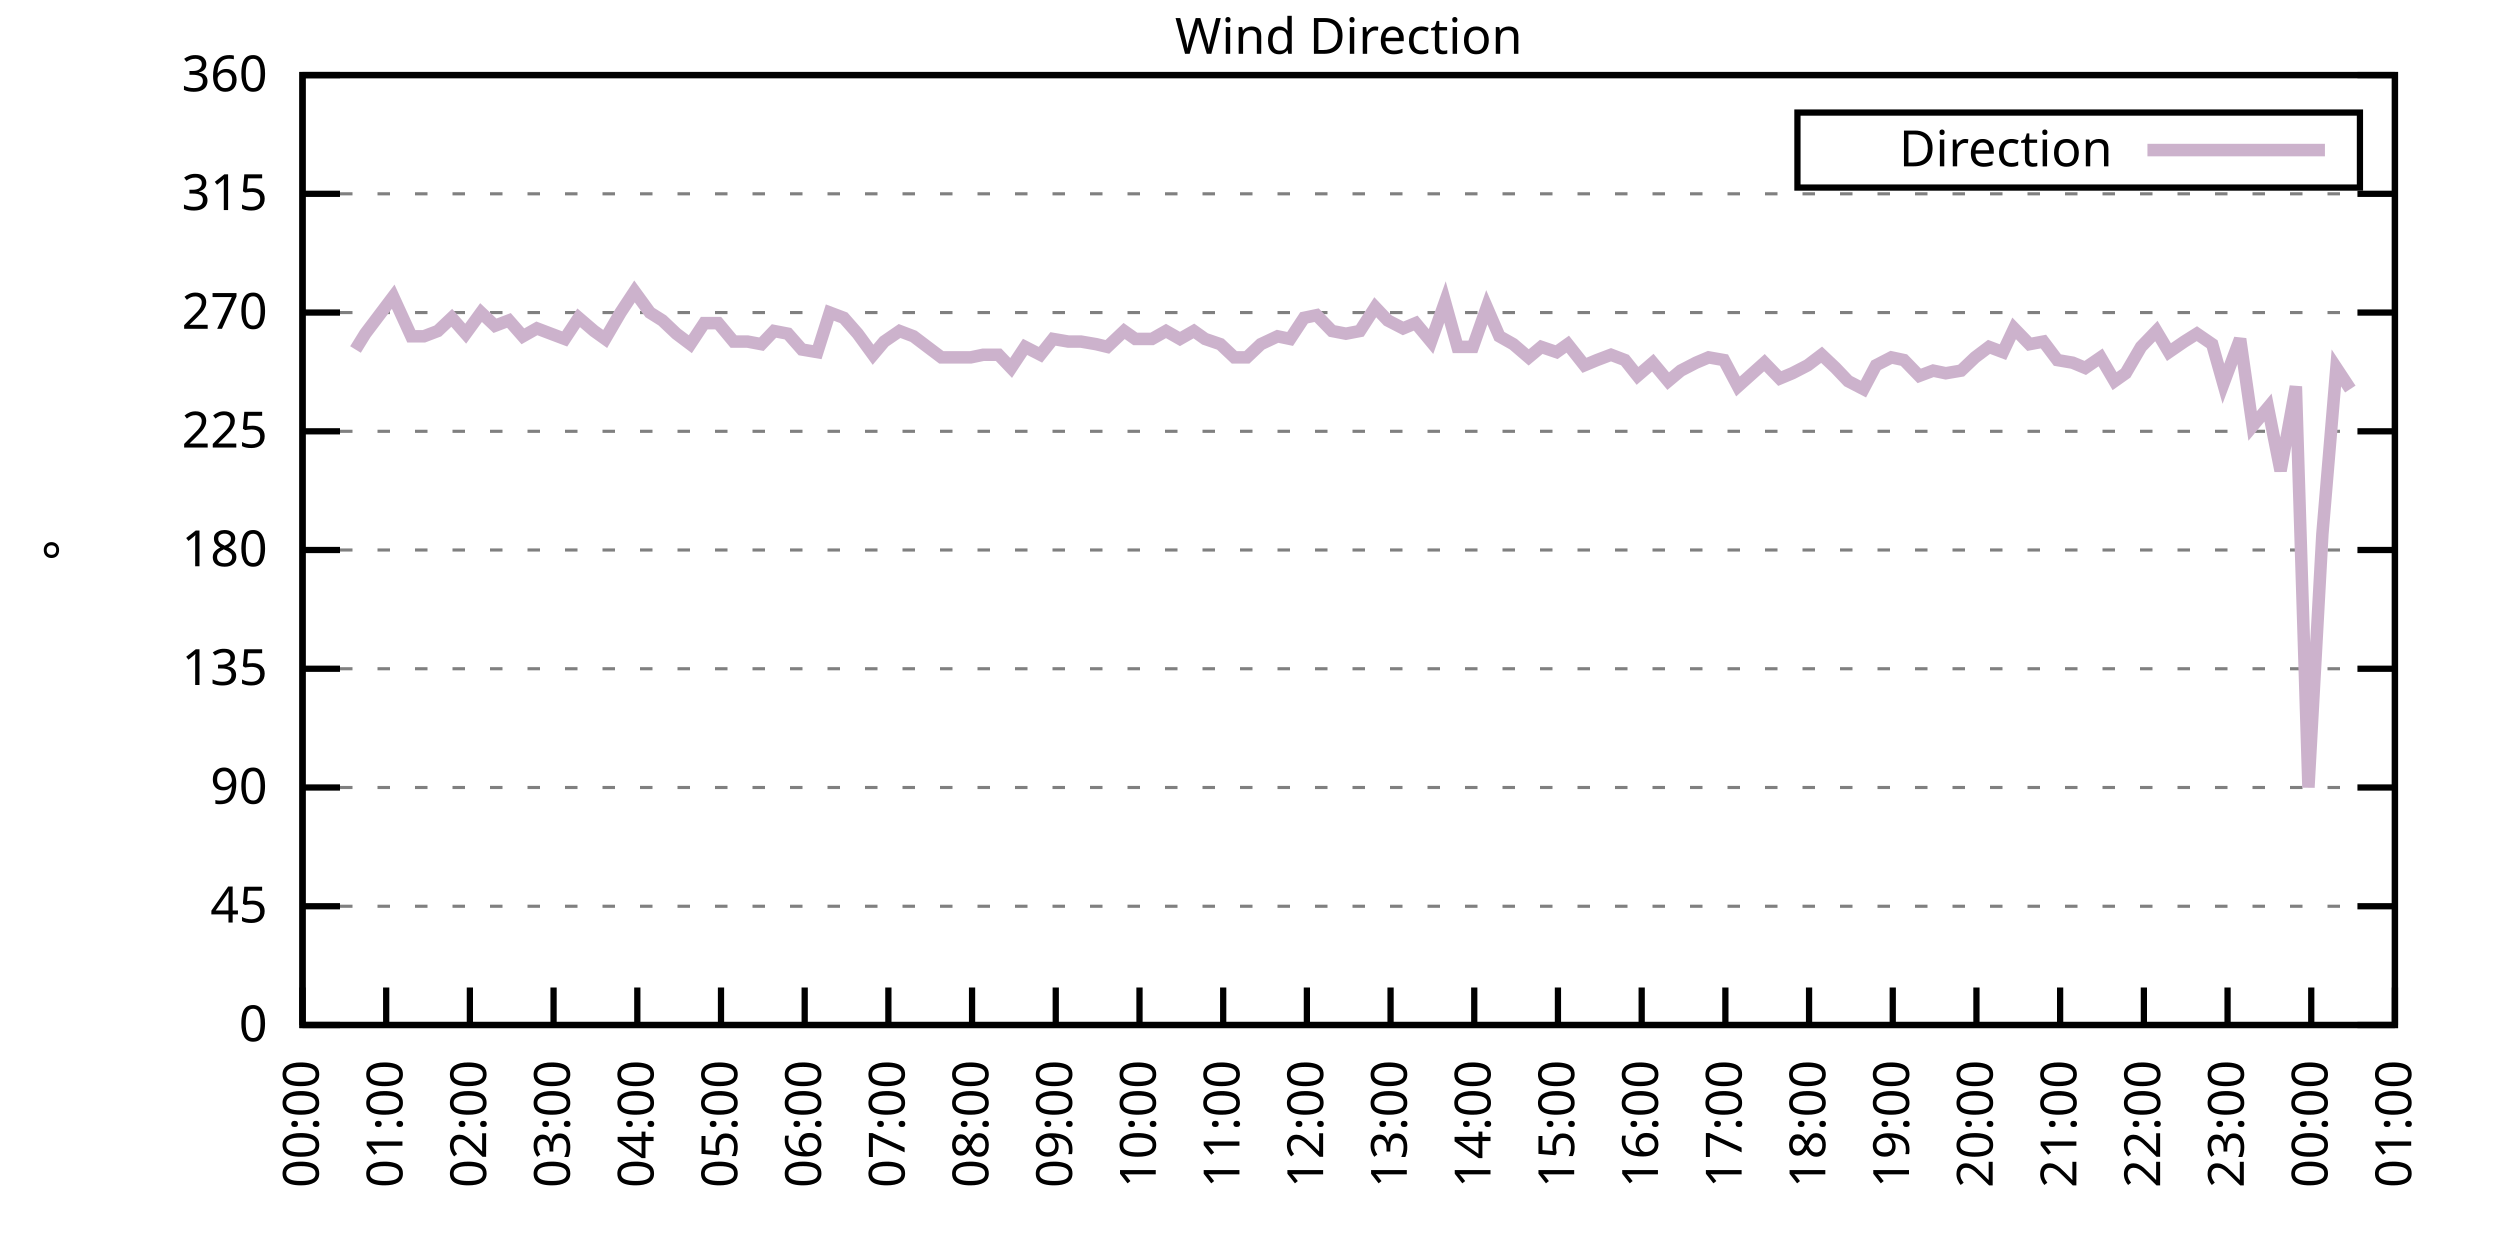
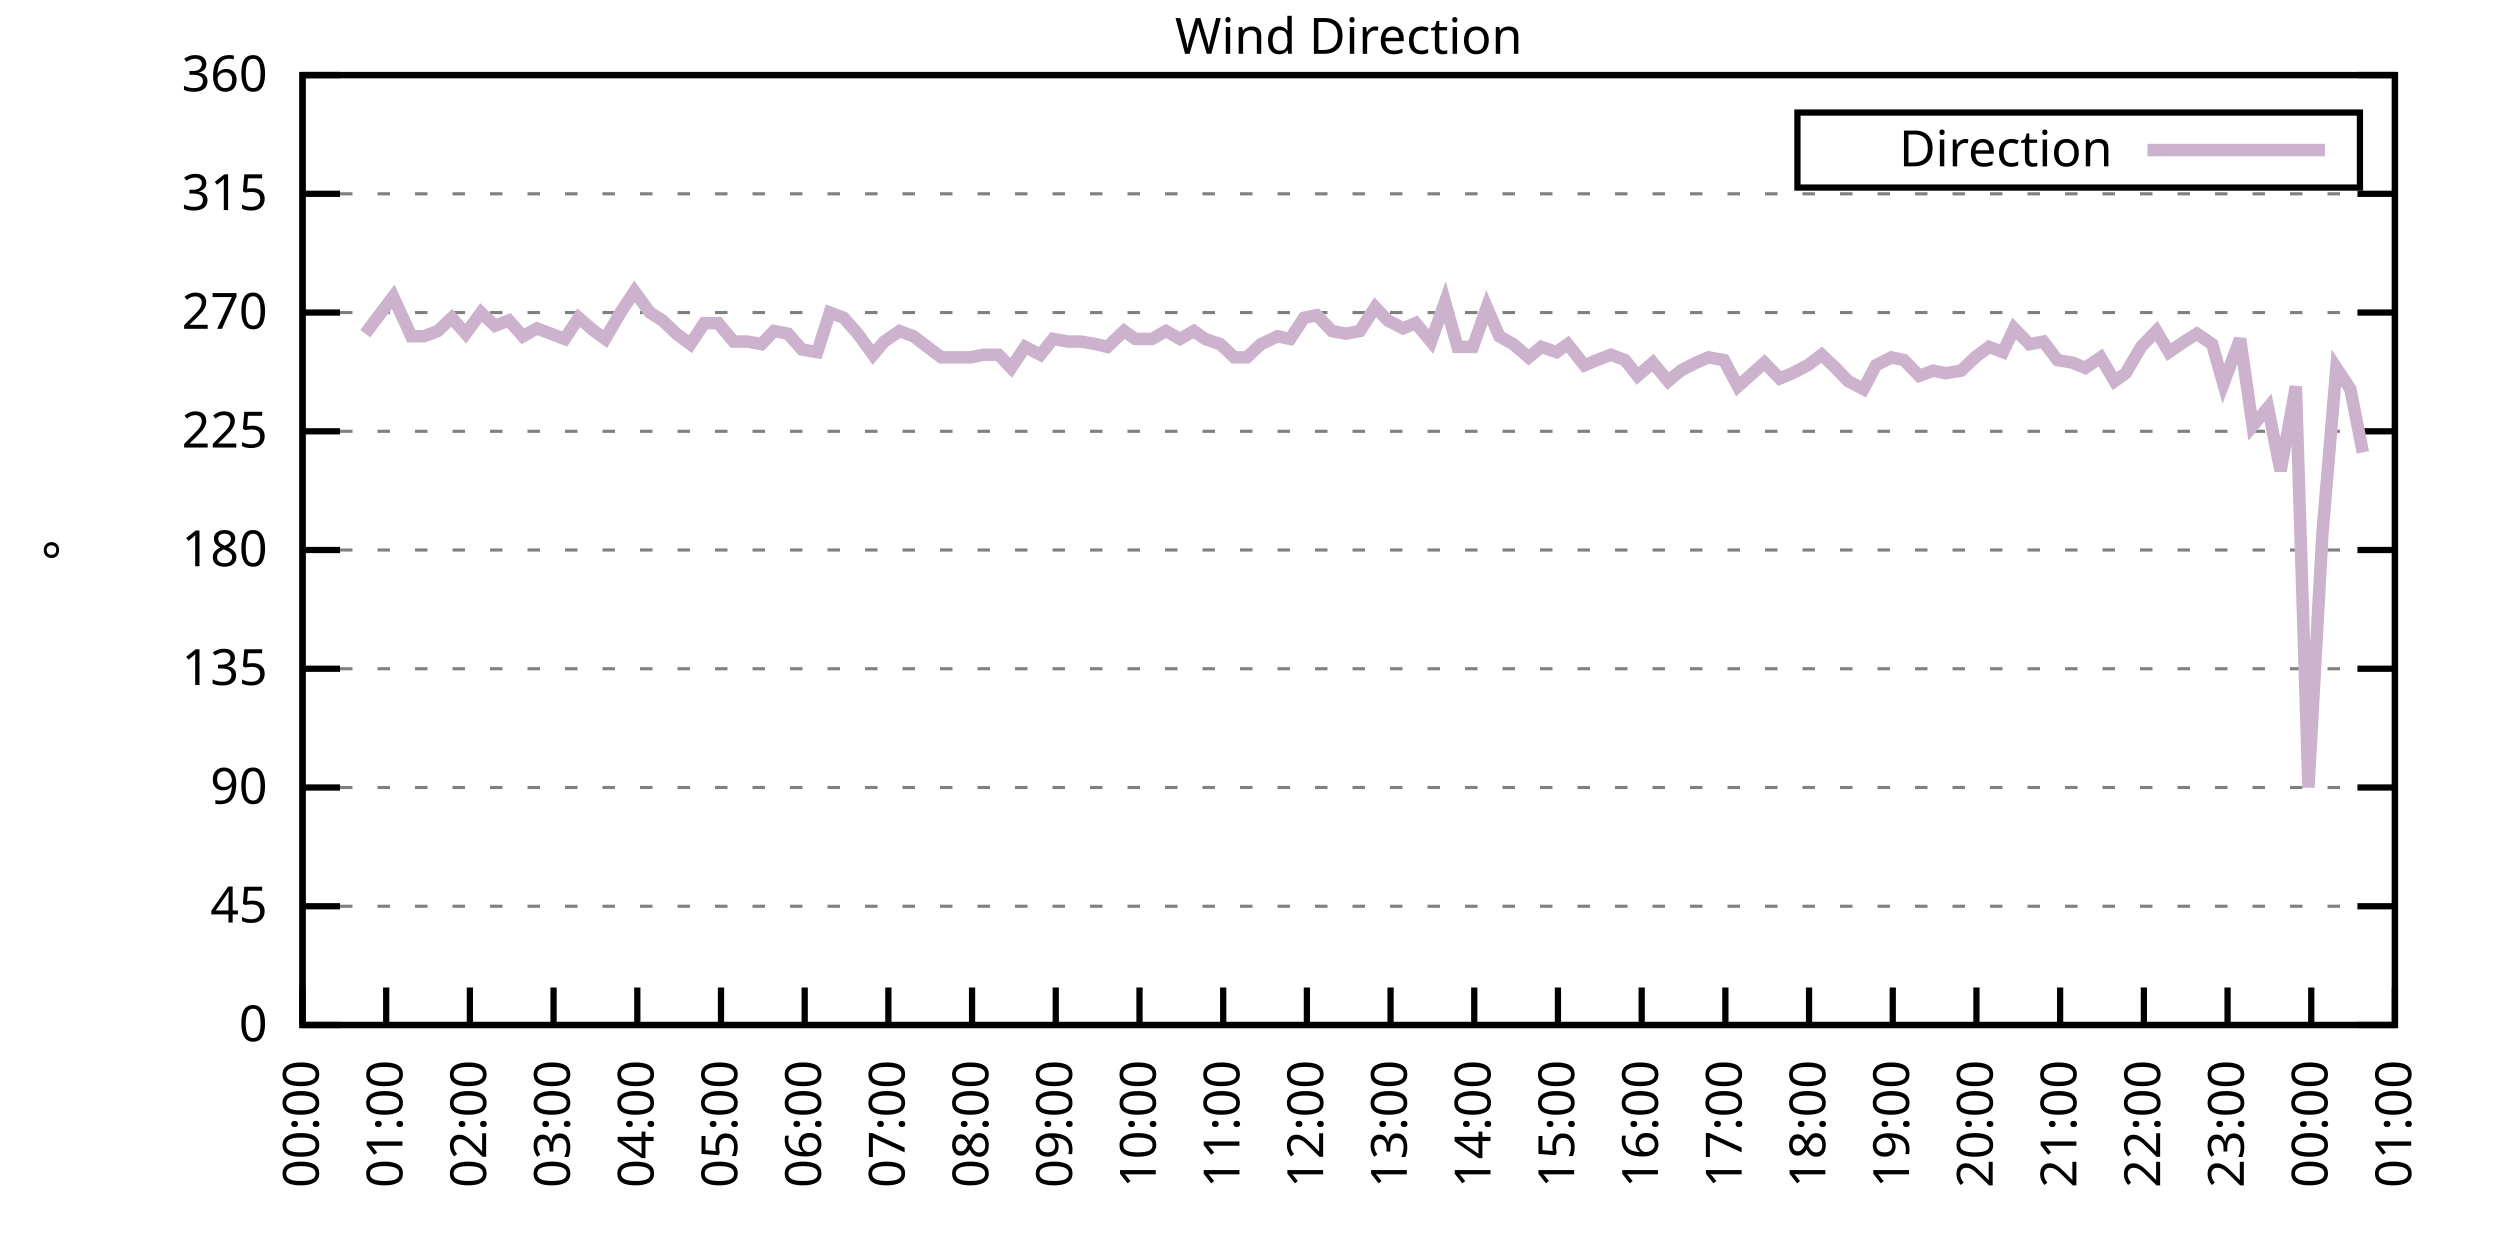
<svg xmlns="http://www.w3.org/2000/svg" xmlns:xlink="http://www.w3.org/1999/xlink" width="400" height="200" viewBox="0 0 400 200">
  <g id="gnuplot_canvas">
    <rect x="0" y="0" width="400" height="200" fill="none" />
    <defs>
      <circle id="gpDot" r="0.5" stroke-width="0.5" stroke="currentColor" />
      <path id="gpPt0" stroke-width="0.333" stroke="currentColor" d="M-1,0 h2 M0,-1 v2" />
      <path id="gpPt1" stroke-width="0.333" stroke="currentColor" d="M-1,-1 L1,1 M1,-1 L-1,1" />
      <path id="gpPt2" stroke-width="0.333" stroke="currentColor" d="M-1,0 L1,0 M0,-1 L0,1 M-1,-1 L1,1 M-1,1 L1,-1" />
      <rect id="gpPt3" stroke-width="0.333" stroke="currentColor" x="-1" y="-1" width="2" height="2" />
      <rect id="gpPt4" stroke-width="0.333" stroke="currentColor" fill="currentColor" x="-1" y="-1" width="2" height="2" />
      <circle id="gpPt5" stroke-width="0.333" stroke="currentColor" cx="0" cy="0" r="1" />
      <use xlink:href="#gpPt5" id="gpPt6" fill="currentColor" stroke="none" />
      <path id="gpPt7" stroke-width="0.333" stroke="currentColor" d="M0,-1.33 L-1.33,0.67 L1.33,0.67 z" />
      <use xlink:href="#gpPt7" id="gpPt8" fill="currentColor" stroke="none" />
      <use xlink:href="#gpPt7" id="gpPt9" stroke="currentColor" transform="rotate(180)" />
      <use xlink:href="#gpPt9" id="gpPt10" fill="currentColor" stroke="none" />
      <use xlink:href="#gpPt3" id="gpPt11" stroke="currentColor" transform="rotate(45)" />
      <use xlink:href="#gpPt11" id="gpPt12" fill="currentColor" stroke="none" />
      <path id="gpPt13" stroke-width="0.333" stroke="currentColor" d="M0,1.330 L1.265,0.411 L0.782,-1.067 L-0.782,-1.076 L-1.265,0.411 z" />
      <use xlink:href="#gpPt13" id="gpPt14" fill="currentColor" stroke="none" />
      <filter id="textbox" filterUnits="objectBoundingBox" x="0" y="0" height="1" width="1">
        <feFlood flood-color="white" flood-opacity="1" result="bgnd" />
        <feComposite in="SourceGraphic" in2="bgnd" operator="atop" />
      </filter>
      <filter id="greybox" filterUnits="objectBoundingBox" x="0" y="0" height="1" width="1">
        <feFlood flood-color="lightgrey" flood-opacity="1" result="grey" />
        <feComposite in="SourceGraphic" in2="grey" operator="atop" />
      </filter>
    </defs>
    <g fill="none" color="white" stroke="currentColor" stroke-width="1.00" stroke-linecap="butt" stroke-linejoin="miter">
</g>
    <g fill="none" color="black" stroke="currentColor" stroke-width="1.00" stroke-linecap="butt" stroke-linejoin="miter">
      <g stroke="none" shape-rendering="crispEdges">
        <polygon fill="rgb(255, 255, 255)" points="48.40,164.00 383.18,164.00 383.18,12.02 48.40,12.02 " />
      </g>
    </g>
    <g fill="none" color="black" stroke="currentColor" stroke-width="1.00" stroke-linecap="butt" stroke-linejoin="miter">
</g>
    <g fill="none" color="black" stroke="black" stroke-width="0.50" stroke-linecap="butt" stroke-linejoin="miter">
</g>
    <g fill="none" color="gray" stroke="currentColor" stroke-width="0.50" stroke-linecap="butt" stroke-linejoin="miter">
      <path stroke="gray" stroke-dasharray="2,4" class="gridline" d="M48.40,164.00 L383.19,164.00  " />
    </g>
    <g fill="none" color="gray" stroke="gray" stroke-width="1.00" stroke-linecap="butt" stroke-linejoin="miter">
</g>
    <g fill="none" color="black" stroke="currentColor" stroke-width="1.00" stroke-linecap="butt" stroke-linejoin="miter">
      <path stroke="black" d="M48.40,164.00 L54.40,164.00 M383.19,164.00 L377.19,164.00  " />
      <g transform="translate(42.80,166.60)" stroke="none" fill="black" font-family="Sans" font-size="8.00" text-anchor="end">
        <text>
          <tspan font-family="Sans"> 0</tspan>
        </text>
      </g>
    </g>
    <g fill="none" color="black" stroke="currentColor" stroke-width="1.00" stroke-linecap="butt" stroke-linejoin="miter">
</g>
    <g fill="none" color="black" stroke="black" stroke-width="0.50" stroke-linecap="butt" stroke-linejoin="miter">
</g>
    <g fill="none" color="gray" stroke="currentColor" stroke-width="0.50" stroke-linecap="butt" stroke-linejoin="miter">
      <path stroke="gray" stroke-dasharray="2,4" class="gridline" d="M48.40,145.00 L383.19,145.00  " />
    </g>
    <g fill="none" color="gray" stroke="gray" stroke-width="1.00" stroke-linecap="butt" stroke-linejoin="miter">
</g>
    <g fill="none" color="black" stroke="currentColor" stroke-width="1.00" stroke-linecap="butt" stroke-linejoin="miter">
      <path stroke="black" d="M48.40,145.00 L54.40,145.00 M383.19,145.00 L377.19,145.00  " />
      <g transform="translate(42.80,147.60)" stroke="none" fill="black" font-family="Sans" font-size="8.00" text-anchor="end">
        <text>
          <tspan font-family="Sans"> 45</tspan>
        </text>
      </g>
    </g>
    <g fill="none" color="black" stroke="currentColor" stroke-width="1.00" stroke-linecap="butt" stroke-linejoin="miter">
</g>
    <g fill="none" color="black" stroke="black" stroke-width="0.50" stroke-linecap="butt" stroke-linejoin="miter">
</g>
    <g fill="none" color="gray" stroke="currentColor" stroke-width="0.50" stroke-linecap="butt" stroke-linejoin="miter">
      <path stroke="gray" stroke-dasharray="2,4" class="gridline" d="M48.40,126.00 L383.19,126.00  " />
    </g>
    <g fill="none" color="gray" stroke="gray" stroke-width="1.00" stroke-linecap="butt" stroke-linejoin="miter">
</g>
    <g fill="none" color="black" stroke="currentColor" stroke-width="1.00" stroke-linecap="butt" stroke-linejoin="miter">
      <path stroke="black" d="M48.40,126.00 L54.40,126.00 M383.19,126.00 L377.19,126.00  " />
      <g transform="translate(42.80,128.60)" stroke="none" fill="black" font-family="Sans" font-size="8.00" text-anchor="end">
        <text>
          <tspan font-family="Sans"> 90</tspan>
        </text>
      </g>
    </g>
    <g fill="none" color="black" stroke="currentColor" stroke-width="1.00" stroke-linecap="butt" stroke-linejoin="miter">
</g>
    <g fill="none" color="black" stroke="black" stroke-width="0.50" stroke-linecap="butt" stroke-linejoin="miter">
</g>
    <g fill="none" color="gray" stroke="currentColor" stroke-width="0.50" stroke-linecap="butt" stroke-linejoin="miter">
      <path stroke="gray" stroke-dasharray="2,4" class="gridline" d="M48.40,107.00 L383.19,107.00  " />
    </g>
    <g fill="none" color="gray" stroke="gray" stroke-width="1.00" stroke-linecap="butt" stroke-linejoin="miter">
</g>
    <g fill="none" color="black" stroke="currentColor" stroke-width="1.00" stroke-linecap="butt" stroke-linejoin="miter">
      <path stroke="black" d="M48.40,107.00 L54.40,107.00 M383.19,107.00 L377.19,107.00  " />
      <g transform="translate(42.80,109.60)" stroke="none" fill="black" font-family="Sans" font-size="8.00" text-anchor="end">
        <text>
          <tspan font-family="Sans"> 135</tspan>
        </text>
      </g>
    </g>
    <g fill="none" color="black" stroke="currentColor" stroke-width="1.00" stroke-linecap="butt" stroke-linejoin="miter">
</g>
    <g fill="none" color="black" stroke="black" stroke-width="0.50" stroke-linecap="butt" stroke-linejoin="miter">
</g>
    <g fill="none" color="gray" stroke="currentColor" stroke-width="0.50" stroke-linecap="butt" stroke-linejoin="miter">
      <path stroke="gray" stroke-dasharray="2,4" class="gridline" d="M48.40,88.00 L383.19,88.00  " />
    </g>
    <g fill="none" color="gray" stroke="gray" stroke-width="1.00" stroke-linecap="butt" stroke-linejoin="miter">
</g>
    <g fill="none" color="black" stroke="currentColor" stroke-width="1.00" stroke-linecap="butt" stroke-linejoin="miter">
      <path stroke="black" d="M48.40,88.00 L54.40,88.00 M383.19,88.00 L377.19,88.00  " />
      <g transform="translate(42.80,90.60)" stroke="none" fill="black" font-family="Sans" font-size="8.00" text-anchor="end">
        <text>
          <tspan font-family="Sans"> 180</tspan>
        </text>
      </g>
    </g>
    <g fill="none" color="black" stroke="currentColor" stroke-width="1.00" stroke-linecap="butt" stroke-linejoin="miter">
</g>
    <g fill="none" color="black" stroke="black" stroke-width="0.50" stroke-linecap="butt" stroke-linejoin="miter">
</g>
    <g fill="none" color="gray" stroke="currentColor" stroke-width="0.50" stroke-linecap="butt" stroke-linejoin="miter">
      <path stroke="gray" stroke-dasharray="2,4" class="gridline" d="M48.40,69.01 L383.19,69.01  " />
    </g>
    <g fill="none" color="gray" stroke="gray" stroke-width="1.00" stroke-linecap="butt" stroke-linejoin="miter">
</g>
    <g fill="none" color="black" stroke="currentColor" stroke-width="1.00" stroke-linecap="butt" stroke-linejoin="miter">
      <path stroke="black" d="M48.40,69.01 L54.40,69.01 M383.19,69.01 L377.19,69.01  " />
      <g transform="translate(42.80,71.61)" stroke="none" fill="black" font-family="Sans" font-size="8.00" text-anchor="end">
        <text>
          <tspan font-family="Sans"> 225</tspan>
        </text>
      </g>
    </g>
    <g fill="none" color="black" stroke="currentColor" stroke-width="1.00" stroke-linecap="butt" stroke-linejoin="miter">
</g>
    <g fill="none" color="black" stroke="black" stroke-width="0.50" stroke-linecap="butt" stroke-linejoin="miter">
</g>
    <g fill="none" color="gray" stroke="currentColor" stroke-width="0.50" stroke-linecap="butt" stroke-linejoin="miter">
      <path stroke="gray" stroke-dasharray="2,4" class="gridline" d="M48.40,50.01 L383.19,50.01  " />
    </g>
    <g fill="none" color="gray" stroke="gray" stroke-width="1.00" stroke-linecap="butt" stroke-linejoin="miter">
</g>
    <g fill="none" color="black" stroke="currentColor" stroke-width="1.00" stroke-linecap="butt" stroke-linejoin="miter">
      <path stroke="black" d="M48.40,50.01 L54.40,50.01 M383.19,50.01 L377.19,50.01  " />
      <g transform="translate(42.80,52.61)" stroke="none" fill="black" font-family="Sans" font-size="8.00" text-anchor="end">
        <text>
          <tspan font-family="Sans"> 270</tspan>
        </text>
      </g>
    </g>
    <g fill="none" color="black" stroke="currentColor" stroke-width="1.00" stroke-linecap="butt" stroke-linejoin="miter">
</g>
    <g fill="none" color="black" stroke="black" stroke-width="0.50" stroke-linecap="butt" stroke-linejoin="miter">
</g>
    <g fill="none" color="gray" stroke="currentColor" stroke-width="0.50" stroke-linecap="butt" stroke-linejoin="miter">
      <path stroke="gray" stroke-dasharray="2,4" class="gridline" d="M48.40,31.01 L383.19,31.01  " />
    </g>
    <g fill="none" color="gray" stroke="gray" stroke-width="1.00" stroke-linecap="butt" stroke-linejoin="miter">
</g>
    <g fill="none" color="black" stroke="currentColor" stroke-width="1.00" stroke-linecap="butt" stroke-linejoin="miter">
      <path stroke="black" d="M48.40,31.01 L54.40,31.01 M383.19,31.01 L377.19,31.01  " />
      <g transform="translate(42.80,33.61)" stroke="none" fill="black" font-family="Sans" font-size="8.00" text-anchor="end">
        <text>
          <tspan font-family="Sans"> 315</tspan>
        </text>
      </g>
    </g>
    <g fill="none" color="black" stroke="currentColor" stroke-width="1.00" stroke-linecap="butt" stroke-linejoin="miter">
</g>
    <g fill="none" color="black" stroke="black" stroke-width="0.50" stroke-linecap="butt" stroke-linejoin="miter">
</g>
    <g fill="none" color="gray" stroke="currentColor" stroke-width="0.50" stroke-linecap="butt" stroke-linejoin="miter">
      <path stroke="gray" stroke-dasharray="2,4" class="gridline" d="M48.40,12.01 L383.19,12.01  " />
    </g>
    <g fill="none" color="gray" stroke="gray" stroke-width="1.00" stroke-linecap="butt" stroke-linejoin="miter">
</g>
    <g fill="none" color="black" stroke="currentColor" stroke-width="1.00" stroke-linecap="butt" stroke-linejoin="miter">
      <path stroke="black" d="M48.40,12.01 L54.40,12.01 M383.19,12.01 L377.19,12.01  " />
      <g transform="translate(42.80,14.61)" stroke="none" fill="black" font-family="Sans" font-size="8.00" text-anchor="end">
        <text>
          <tspan font-family="Sans"> 360</tspan>
        </text>
      </g>
    </g>
    <g fill="none" color="black" stroke="currentColor" stroke-width="1.00" stroke-linecap="butt" stroke-linejoin="miter">
      <path stroke="black" d="M48.40,164.00 L48.40,158.00  " />
      <g transform="translate(51.00,169.60) rotate(270.00)" stroke="none" fill="black" font-family="Sans" font-size="8.00" text-anchor="end">
        <text>
          <tspan font-family="Sans">00:00</tspan>
        </text>
      </g>
    </g>
    <g fill="none" color="black" stroke="currentColor" stroke-width="1.00" stroke-linecap="butt" stroke-linejoin="miter">
      <path stroke="black" d="M61.79,164.00 L61.79,158.00  " />
      <g transform="translate(64.39,169.60) rotate(270.00)" stroke="none" fill="black" font-family="Sans" font-size="8.00" text-anchor="end">
        <text>
          <tspan font-family="Sans">01:00</tspan>
        </text>
      </g>
    </g>
    <g fill="none" color="black" stroke="currentColor" stroke-width="1.00" stroke-linecap="butt" stroke-linejoin="miter">
      <path stroke="black" d="M75.18,164.00 L75.18,158.00  " />
      <g transform="translate(77.78,169.60) rotate(270.00)" stroke="none" fill="black" font-family="Sans" font-size="8.00" text-anchor="end">
        <text>
          <tspan font-family="Sans">02:00</tspan>
        </text>
      </g>
    </g>
    <g fill="none" color="black" stroke="currentColor" stroke-width="1.00" stroke-linecap="butt" stroke-linejoin="miter">
      <path stroke="black" d="M88.57,164.00 L88.57,158.00  " />
      <g transform="translate(91.17,169.60) rotate(270.00)" stroke="none" fill="black" font-family="Sans" font-size="8.00" text-anchor="end">
        <text>
          <tspan font-family="Sans">03:00</tspan>
        </text>
      </g>
    </g>
    <g fill="none" color="black" stroke="currentColor" stroke-width="1.00" stroke-linecap="butt" stroke-linejoin="miter">
      <path stroke="black" d="M101.97,164.00 L101.97,158.00  " />
      <g transform="translate(104.57,169.60) rotate(270.00)" stroke="none" fill="black" font-family="Sans" font-size="8.00" text-anchor="end">
        <text>
          <tspan font-family="Sans">04:00</tspan>
        </text>
      </g>
    </g>
    <g fill="none" color="black" stroke="currentColor" stroke-width="1.00" stroke-linecap="butt" stroke-linejoin="miter">
      <path stroke="black" d="M115.36,164.00 L115.36,158.00  " />
      <g transform="translate(117.96,169.60) rotate(270.00)" stroke="none" fill="black" font-family="Sans" font-size="8.00" text-anchor="end">
        <text>
          <tspan font-family="Sans">05:00</tspan>
        </text>
      </g>
    </g>
    <g fill="none" color="black" stroke="currentColor" stroke-width="1.00" stroke-linecap="butt" stroke-linejoin="miter">
      <path stroke="black" d="M128.75,164.00 L128.75,158.00  " />
      <g transform="translate(131.35,169.60) rotate(270.00)" stroke="none" fill="black" font-family="Sans" font-size="8.00" text-anchor="end">
        <text>
          <tspan font-family="Sans">06:00</tspan>
        </text>
      </g>
    </g>
    <g fill="none" color="black" stroke="currentColor" stroke-width="1.00" stroke-linecap="butt" stroke-linejoin="miter">
      <path stroke="black" d="M142.14,164.00 L142.14,158.00  " />
      <g transform="translate(144.74,169.60) rotate(270.00)" stroke="none" fill="black" font-family="Sans" font-size="8.00" text-anchor="end">
        <text>
          <tspan font-family="Sans">07:00</tspan>
        </text>
      </g>
    </g>
    <g fill="none" color="black" stroke="currentColor" stroke-width="1.00" stroke-linecap="butt" stroke-linejoin="miter">
      <path stroke="black" d="M155.53,164.00 L155.53,158.00  " />
      <g transform="translate(158.13,169.60) rotate(270.00)" stroke="none" fill="black" font-family="Sans" font-size="8.00" text-anchor="end">
        <text>
          <tspan font-family="Sans">08:00</tspan>
        </text>
      </g>
    </g>
    <g fill="none" color="black" stroke="currentColor" stroke-width="1.00" stroke-linecap="butt" stroke-linejoin="miter">
      <path stroke="black" d="M168.92,164.00 L168.92,158.00  " />
      <g transform="translate(171.52,169.60) rotate(270.00)" stroke="none" fill="black" font-family="Sans" font-size="8.00" text-anchor="end">
        <text>
          <tspan font-family="Sans">09:00</tspan>
        </text>
      </g>
    </g>
    <g fill="none" color="black" stroke="currentColor" stroke-width="1.00" stroke-linecap="butt" stroke-linejoin="miter">
      <path stroke="black" d="M182.32,164.00 L182.32,158.00  " />
      <g transform="translate(184.92,169.60) rotate(270.00)" stroke="none" fill="black" font-family="Sans" font-size="8.00" text-anchor="end">
        <text>
          <tspan font-family="Sans">10:00</tspan>
        </text>
      </g>
    </g>
    <g fill="none" color="black" stroke="currentColor" stroke-width="1.00" stroke-linecap="butt" stroke-linejoin="miter">
      <path stroke="black" d="M195.71,164.00 L195.71,158.00  " />
      <g transform="translate(198.31,169.60) rotate(270.00)" stroke="none" fill="black" font-family="Sans" font-size="8.00" text-anchor="end">
        <text>
          <tspan font-family="Sans">11:00</tspan>
        </text>
      </g>
    </g>
    <g fill="none" color="black" stroke="currentColor" stroke-width="1.00" stroke-linecap="butt" stroke-linejoin="miter">
      <path stroke="black" d="M209.10,164.00 L209.10,158.00  " />
      <g transform="translate(211.70,169.60) rotate(270.00)" stroke="none" fill="black" font-family="Sans" font-size="8.00" text-anchor="end">
        <text>
          <tspan font-family="Sans">12:00</tspan>
        </text>
      </g>
    </g>
    <g fill="none" color="black" stroke="currentColor" stroke-width="1.00" stroke-linecap="butt" stroke-linejoin="miter">
      <path stroke="black" d="M222.49,164.00 L222.49,158.00  " />
      <g transform="translate(225.09,169.60) rotate(270.00)" stroke="none" fill="black" font-family="Sans" font-size="8.00" text-anchor="end">
        <text>
          <tspan font-family="Sans">13:00</tspan>
        </text>
      </g>
    </g>
    <g fill="none" color="black" stroke="currentColor" stroke-width="1.00" stroke-linecap="butt" stroke-linejoin="miter">
      <path stroke="black" d="M235.88,164.00 L235.88,158.00  " />
      <g transform="translate(238.48,169.60) rotate(270.00)" stroke="none" fill="black" font-family="Sans" font-size="8.00" text-anchor="end">
        <text>
          <tspan font-family="Sans">14:00</tspan>
        </text>
      </g>
    </g>
    <g fill="none" color="black" stroke="currentColor" stroke-width="1.00" stroke-linecap="butt" stroke-linejoin="miter">
      <path stroke="black" d="M249.27,164.00 L249.27,158.00  " />
      <g transform="translate(251.87,169.60) rotate(270.00)" stroke="none" fill="black" font-family="Sans" font-size="8.00" text-anchor="end">
        <text>
          <tspan font-family="Sans">15:00</tspan>
        </text>
      </g>
    </g>
    <g fill="none" color="black" stroke="currentColor" stroke-width="1.00" stroke-linecap="butt" stroke-linejoin="miter">
      <path stroke="black" d="M262.67,164.00 L262.67,158.00  " />
      <g transform="translate(265.27,169.60) rotate(270.00)" stroke="none" fill="black" font-family="Sans" font-size="8.00" text-anchor="end">
        <text>
          <tspan font-family="Sans">16:00</tspan>
        </text>
      </g>
    </g>
    <g fill="none" color="black" stroke="currentColor" stroke-width="1.00" stroke-linecap="butt" stroke-linejoin="miter">
      <path stroke="black" d="M276.06,164.00 L276.06,158.00  " />
      <g transform="translate(278.66,169.60) rotate(270.00)" stroke="none" fill="black" font-family="Sans" font-size="8.00" text-anchor="end">
        <text>
          <tspan font-family="Sans">17:00</tspan>
        </text>
      </g>
    </g>
    <g fill="none" color="black" stroke="currentColor" stroke-width="1.00" stroke-linecap="butt" stroke-linejoin="miter">
      <path stroke="black" d="M289.45,164.00 L289.45,158.00  " />
      <g transform="translate(292.05,169.60) rotate(270.00)" stroke="none" fill="black" font-family="Sans" font-size="8.00" text-anchor="end">
        <text>
          <tspan font-family="Sans">18:00</tspan>
        </text>
      </g>
    </g>
    <g fill="none" color="black" stroke="currentColor" stroke-width="1.00" stroke-linecap="butt" stroke-linejoin="miter">
      <path stroke="black" d="M302.84,164.00 L302.84,158.00  " />
      <g transform="translate(305.44,169.60) rotate(270.00)" stroke="none" fill="black" font-family="Sans" font-size="8.00" text-anchor="end">
        <text>
          <tspan font-family="Sans">19:00</tspan>
        </text>
      </g>
    </g>
    <g fill="none" color="black" stroke="currentColor" stroke-width="1.00" stroke-linecap="butt" stroke-linejoin="miter">
      <path stroke="black" d="M316.23,164.00 L316.23,158.00  " />
      <g transform="translate(318.83,169.60) rotate(270.00)" stroke="none" fill="black" font-family="Sans" font-size="8.00" text-anchor="end">
        <text>
          <tspan font-family="Sans">20:00</tspan>
        </text>
      </g>
    </g>
    <g fill="none" color="black" stroke="currentColor" stroke-width="1.00" stroke-linecap="butt" stroke-linejoin="miter">
      <path stroke="black" d="M329.62,164.00 L329.62,158.00  " />
      <g transform="translate(332.22,169.60) rotate(270.00)" stroke="none" fill="black" font-family="Sans" font-size="8.00" text-anchor="end">
        <text>
          <tspan font-family="Sans">21:00</tspan>
        </text>
      </g>
    </g>
    <g fill="none" color="black" stroke="currentColor" stroke-width="1.00" stroke-linecap="butt" stroke-linejoin="miter">
      <path stroke="black" d="M343.02,164.00 L343.02,158.00  " />
      <g transform="translate(345.62,169.60) rotate(270.00)" stroke="none" fill="black" font-family="Sans" font-size="8.00" text-anchor="end">
        <text>
          <tspan font-family="Sans">22:00</tspan>
        </text>
      </g>
    </g>
    <g fill="none" color="black" stroke="currentColor" stroke-width="1.00" stroke-linecap="butt" stroke-linejoin="miter">
      <path stroke="black" d="M356.41,164.00 L356.41,158.00  " />
      <g transform="translate(359.01,169.60) rotate(270.00)" stroke="none" fill="black" font-family="Sans" font-size="8.00" text-anchor="end">
        <text>
          <tspan font-family="Sans">23:00</tspan>
        </text>
      </g>
    </g>
    <g fill="none" color="black" stroke="currentColor" stroke-width="1.00" stroke-linecap="butt" stroke-linejoin="miter">
      <path stroke="black" d="M369.80,164.00 L369.80,158.00  " />
      <g transform="translate(372.40,169.60) rotate(270.00)" stroke="none" fill="black" font-family="Sans" font-size="8.00" text-anchor="end">
        <text>
          <tspan font-family="Sans">00:00</tspan>
        </text>
      </g>
    </g>
    <g fill="none" color="black" stroke="currentColor" stroke-width="1.00" stroke-linecap="butt" stroke-linejoin="miter">
      <path stroke="black" d="M383.19,164.00 L383.19,158.00  " />
      <g transform="translate(385.79,169.60) rotate(270.00)" stroke="none" fill="black" font-family="Sans" font-size="8.00" text-anchor="end">
        <text>
          <tspan font-family="Sans">01:00</tspan>
        </text>
      </g>
    </g>
    <g fill="none" color="black" stroke="currentColor" stroke-width="1.00" stroke-linecap="butt" stroke-linejoin="miter">
</g>
    <g fill="none" color="black" stroke="currentColor" stroke-width="1.00" stroke-linecap="butt" stroke-linejoin="miter">
      <path stroke="black" d="M48.40,12.01 L48.40,164.00 L383.19,164.00 L383.19,12.01 L48.40,12.01 Z  " />
    </g>
    <g fill="none" color="black" stroke="currentColor" stroke-width="1.00" stroke-linecap="butt" stroke-linejoin="miter">
</g>
    <g fill="none" color="black" stroke="currentColor" stroke-width="1.00" stroke-linecap="butt" stroke-linejoin="miter">
      <path stroke="black" d="M287.59,30.01 L287.59,18.01 L377.59,18.01 L377.59,30.01 L287.59,30.01 Z  " />
    </g>
    <g id="Wind_direction_plot_1">
      <g fill="none" color="white" stroke="black" stroke-width="2.00" stroke-linecap="butt" stroke-linejoin="miter">
</g>
      <g fill="none" color="black" stroke="currentColor" stroke-width="2.00" stroke-linecap="butt" stroke-linejoin="miter">
        <g transform="translate(337.99,26.61)" stroke="none" fill="black" font-family="Sans" font-size="8.00" text-anchor="end">
          <text>
            <tspan font-family="Sans">Direction</tspan>
          </text>
        </g>
      </g>
      <g fill="none" color="black" stroke="currentColor" stroke-width="2.00" stroke-linecap="butt" stroke-linejoin="miter">
-         <path stroke="rgb(204, 178, 204)" d="M343.59,24.01 L371.99,24.01 M56.88,55.92 L58.44,53.39 L62.91,47.47 L65.81,53.81 L67.82,53.81 L70.05,52.96   L72.28,50.85 L74.51,53.39 L76.97,50.01 L79.20,52.12 L81.43,51.27 L83.66,53.81 L85.90,52.54 L88.13,53.39   L90.36,54.23 L92.59,50.85 L95.05,52.96 L96.83,54.23 L99.29,50.01 L101.52,46.63 L103.98,50.01 L105.98,51.27   L108.22,53.39 L110.45,55.07 L112.68,51.70 L114.91,51.70 L117.37,54.65 L119.60,54.65 L121.83,55.07 L123.84,52.96   L126.07,53.39 L128.30,55.92 L130.76,56.34 L132.77,50.01 L135.00,50.85 L137.23,53.39 L139.69,56.76 L141.47,54.65   L143.93,52.96 L146.16,53.81 L148.39,55.50 L150.62,57.18 L153.08,57.18 L155.31,57.18 L157.32,56.76 L159.77,56.76   L161.78,58.87 L164.01,55.50 L166.47,56.76 L168.48,54.23 L170.93,54.65 L172.94,54.65 L175.40,55.07 L177.18,55.50   L179.86,52.96 L181.65,54.23 L184.32,54.23 L186.56,52.96 L188.79,54.23 L191.02,52.96 L192.81,54.23 L195.26,55.07   L197.49,57.18 L199.50,57.18 L201.73,55.07 L204.41,53.81 L206.42,54.23 L208.65,50.85 L210.66,50.43 L213.12,52.96   L215.35,53.39 L217.58,52.96 L220.04,49.16 L222.04,51.27 L224.50,52.54 L226.51,51.70 L228.96,54.65 L231.20,48.32   L233.20,55.50 L235.66,55.50 L237.89,49.16 L239.90,53.81 L242.13,55.07 L244.59,57.18 L246.60,55.50 L249.05,56.34   L250.84,55.07 L253.51,58.45 L255.52,57.61 L257.76,56.76 L259.99,57.61 L262.00,60.14 L264.45,58.03 L266.91,60.98   L268.92,59.30 L271.37,58.03 L273.38,57.18 L275.83,57.61 L278.07,61.83 L282.31,58.03 L284.76,60.56 L286.77,59.72   L289.23,58.45 L291.46,56.76 L293.69,58.87 L295.70,60.98 L298.15,62.25 L300.16,58.45 L302.62,57.18 L304.63,57.61   L307.08,60.14 L309.31,59.30 L311.32,59.72 L313.78,59.30 L316.01,57.18 L318.24,55.50 L320.47,56.34 L322.26,52.54   L324.71,55.07 L326.95,54.65 L329.18,57.61 L331.63,58.03 L333.64,58.87 L336.10,57.18 L338.33,60.98 L340.11,59.72   L342.57,55.50 L345.02,52.96 L347.03,56.34 L349.49,54.65 L351.50,53.39 L353.95,55.07 L355.74,61.41 L358.42,54.23   L360.42,68.16 L362.88,65.21 L364.89,75.34 L367.34,61.83 L369.35,126.00 L371.58,85.47 L373.82,58.87 L376.05,62.25    " />
+         <path stroke="rgb(204, 178, 204)" d="M343.59,24.01 L371.99,24.01 M58.44,53.39 L62.91,47.47 L65.81,53.81 L67.82,53.81 L70.05,52.96 L72.28,50.85   L74.51,53.39 L76.97,50.01 L79.20,52.12 L81.43,51.27 L83.66,53.81 L85.90,52.54 L88.13,53.39 L90.36,54.23   L92.59,50.85 L95.05,52.96 L96.83,54.23 L99.29,50.01 L101.52,46.63 L103.98,50.01 L105.98,51.27 L108.22,53.39   L110.45,55.07 L112.68,51.70 L114.91,51.70 L117.37,54.65 L119.60,54.65 L121.83,55.07 L123.84,52.96 L126.07,53.39   L128.30,55.92 L130.76,56.34 L132.77,50.01 L135.00,50.85 L137.23,53.39 L139.69,56.76 L141.47,54.65 L143.93,52.96   L146.16,53.81 L148.39,55.50 L150.62,57.18 L153.08,57.18 L155.31,57.18 L157.32,56.76 L159.77,56.76 L161.78,58.87   L164.01,55.50 L166.47,56.76 L168.48,54.23 L170.93,54.65 L172.94,54.65 L175.40,55.07 L177.18,55.50 L179.86,52.96   L181.65,54.23 L184.32,54.23 L186.56,52.96 L188.79,54.23 L191.02,52.96 L192.81,54.23 L195.26,55.07 L197.49,57.18   L199.50,57.18 L201.73,55.07 L204.41,53.81 L206.42,54.23 L208.65,50.85 L210.66,50.43 L213.12,52.96 L215.35,53.39   L217.58,52.96 L220.04,49.16 L222.04,51.27 L224.50,52.54 L226.51,51.70 L228.96,54.65 L231.20,48.32 L233.20,55.50   L235.66,55.50 L237.89,49.16 L239.90,53.81 L242.13,55.07 L244.59,57.18 L246.60,55.50 L249.05,56.34 L250.84,55.07   L253.51,58.45 L255.52,57.61 L257.76,56.76 L259.99,57.61 L262.00,60.14 L264.45,58.03 L266.91,60.98 L268.92,59.30   L271.37,58.03 L273.38,57.18 L275.83,57.61 L278.07,61.83 L282.31,58.03 L284.76,60.56 L286.77,59.72 L289.23,58.45   L291.46,56.76 L293.69,58.87 L295.70,60.98 L298.15,62.25 L300.16,58.45 L302.62,57.18 L304.63,57.61 L307.08,60.14   L309.31,59.30 L311.32,59.72 L313.78,59.30 L316.01,57.18 L318.24,55.50 L320.47,56.34 L322.26,52.54 L324.71,55.07   L326.95,54.65 L329.18,57.61 L331.63,58.03 L333.64,58.87 L336.10,57.18 L338.33,60.98 L340.11,59.72 L342.57,55.50   L345.02,52.96 L347.03,56.34 L349.49,54.65 L351.50,53.39 L353.95,55.07 L355.74,61.41 L358.42,54.23 L360.42,68.16   L362.88,65.21 L364.89,75.34 L367.34,61.83 L369.35,126.00 L371.58,85.47 L373.82,58.87 L376.05,62.25 L378.06,72.38    " />
      </g>
    </g>
    <g fill="none" color="black" stroke="currentColor" stroke-width="2.00" stroke-linecap="butt" stroke-linejoin="miter">
</g>
    <g fill="none" color="black" stroke="black" stroke-width="1.00" stroke-linecap="butt" stroke-linejoin="miter">
</g>
    <g fill="none" color="black" stroke="currentColor" stroke-width="1.00" stroke-linecap="butt" stroke-linejoin="miter">
      <path stroke="black" d="M48.40,12.01 L48.40,164.00 L383.19,164.00 L383.19,12.01 L48.40,12.01 Z  " />
      <g transform="translate(12.80,88.01) rotate(270.00)" stroke="none" fill="black" font-family="Sans" font-size="8.00" text-anchor="middle">
        <text>
          <tspan font-family="Sans">°</tspan>
        </text>
      </g>
    </g>
    <g fill="none" color="black" stroke="currentColor" stroke-width="1.00" stroke-linecap="butt" stroke-linejoin="miter">
</g>
    <g fill="none" color="black" stroke="currentColor" stroke-width="1.00" stroke-linecap="butt" stroke-linejoin="miter">
      <g transform="translate(215.79,8.61)" stroke="none" fill="black" font-family="Sans" font-size="8.00" text-anchor="middle">
        <text>
          <tspan font-family="Sans">Wind Direction</tspan>
        </text>
      </g>
    </g>
    <g fill="none" color="black" stroke="currentColor" stroke-width="1.00" stroke-linecap="butt" stroke-linejoin="miter">
</g>
  </g>
</svg>
